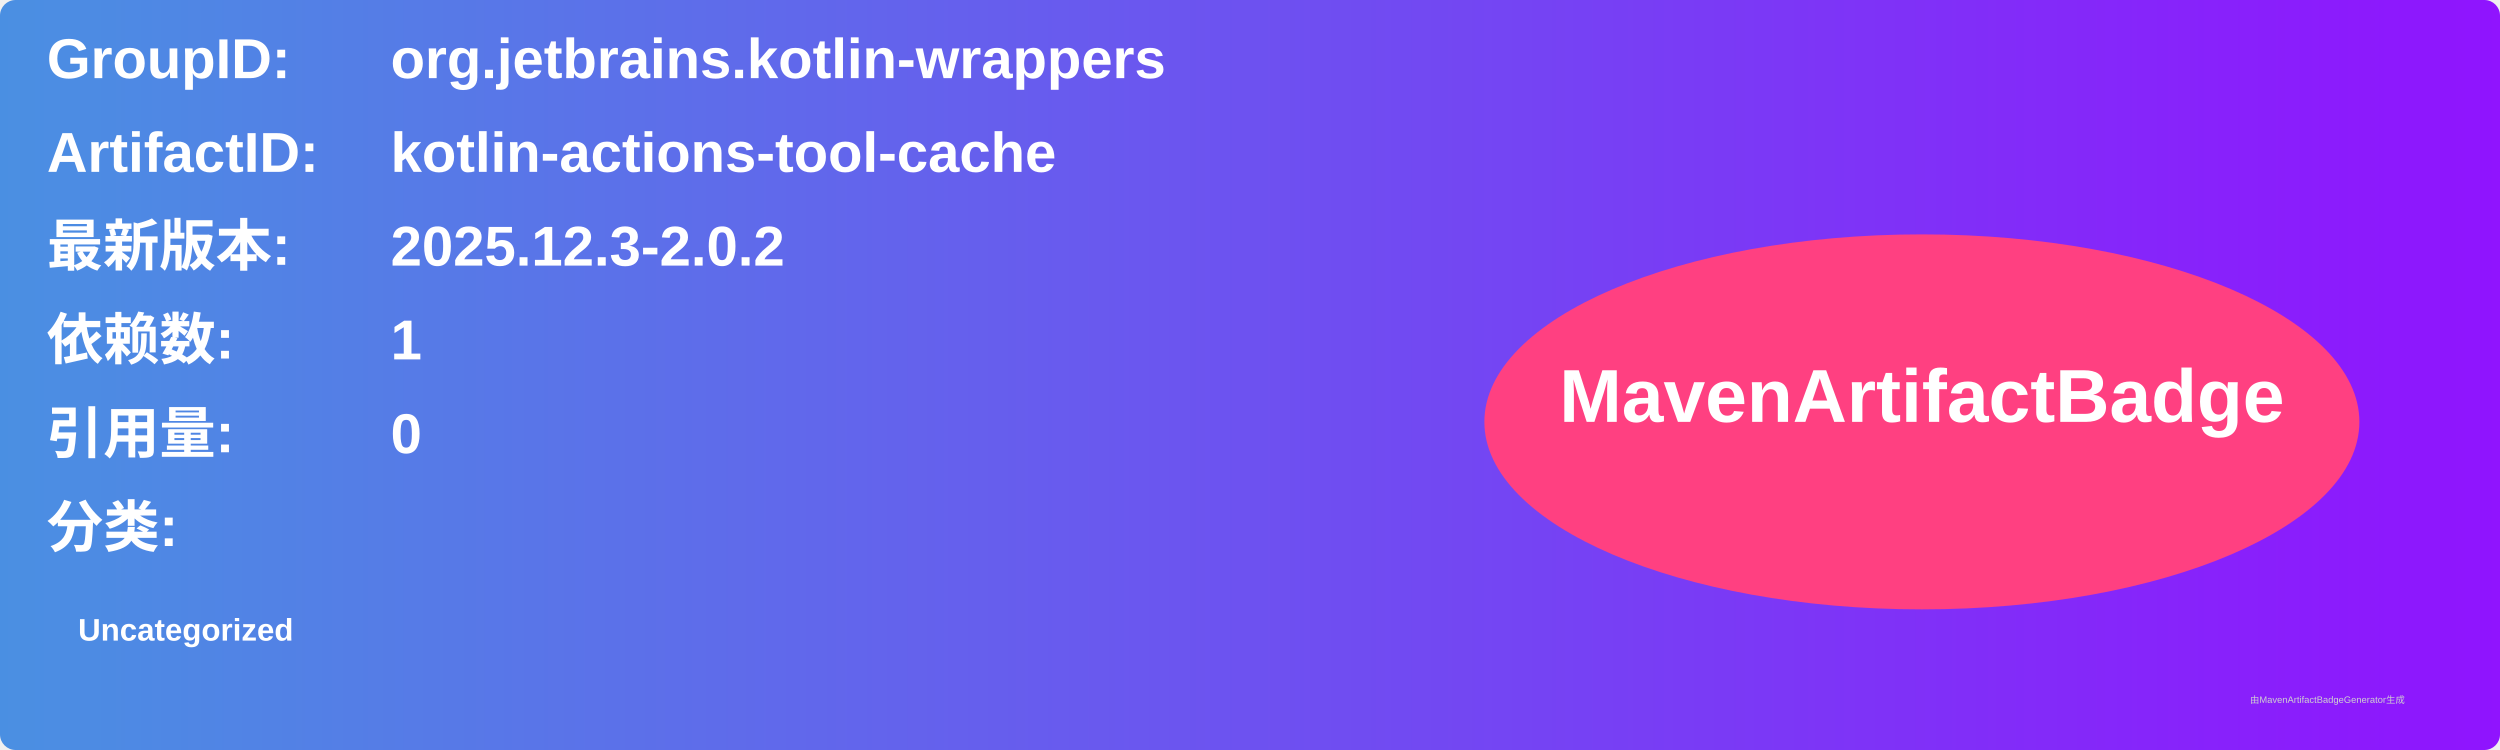
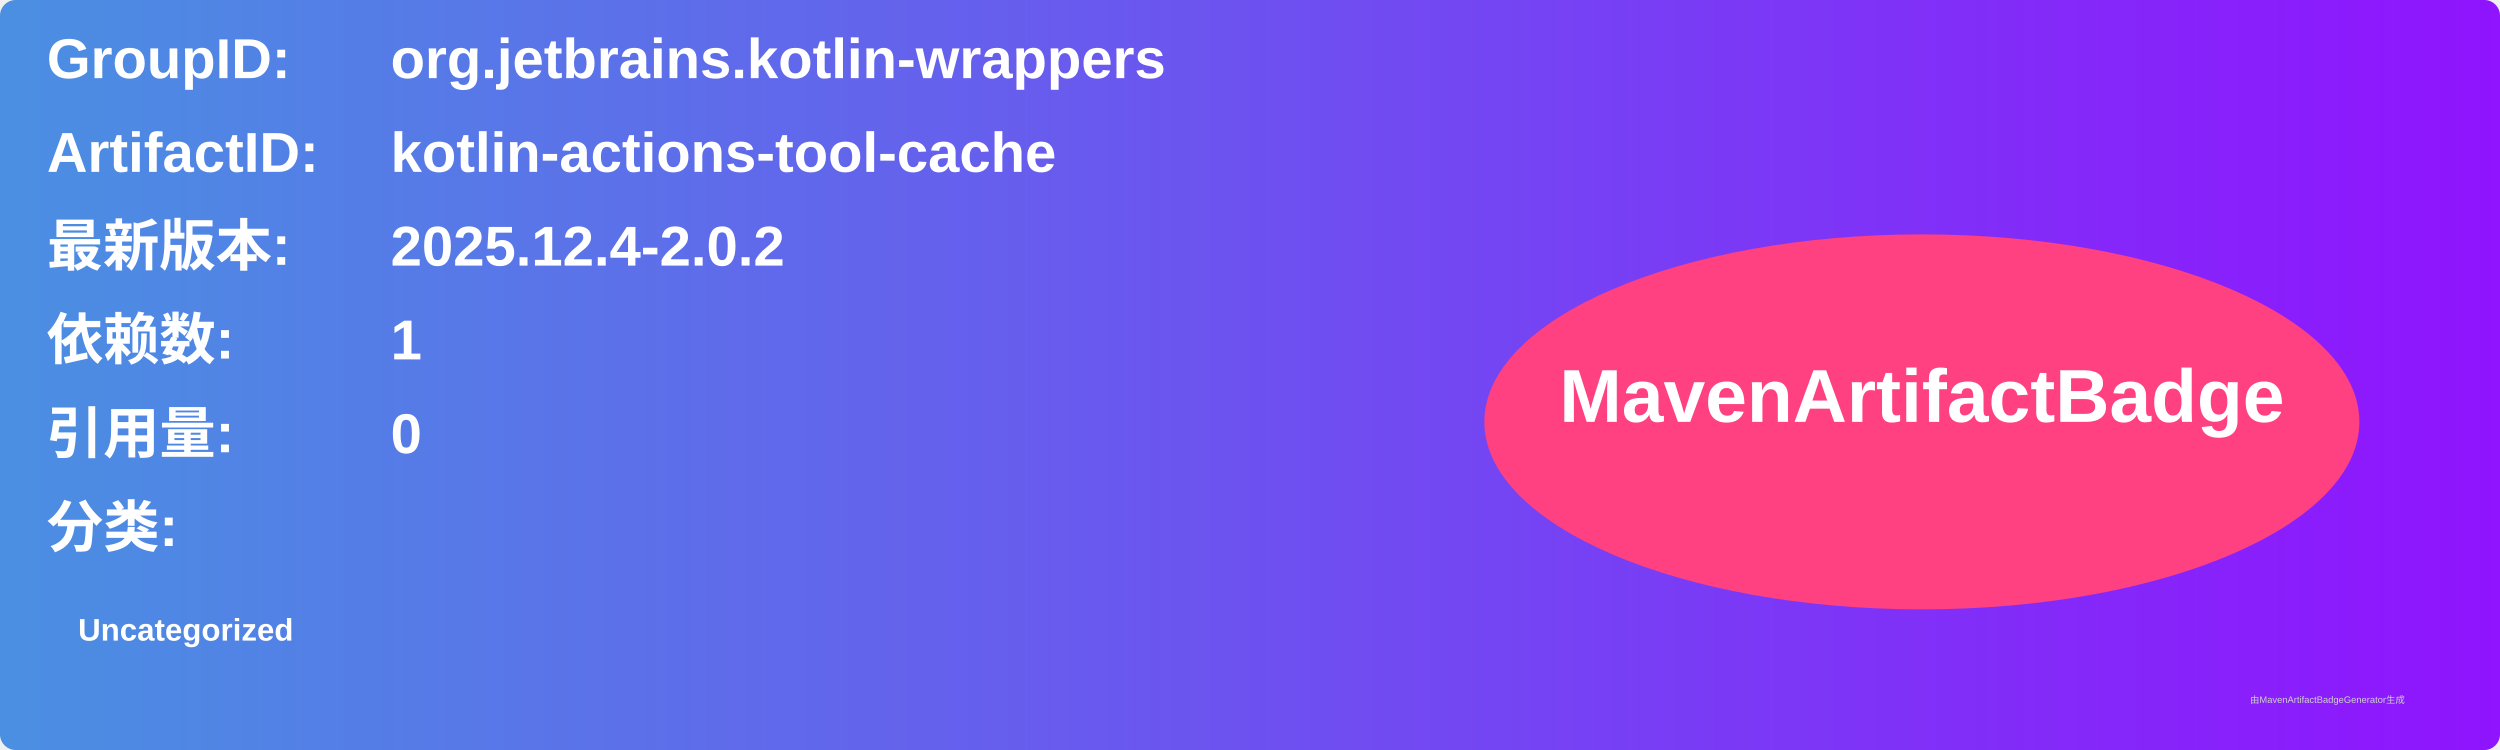
<svg xmlns="http://www.w3.org/2000/svg" width="800" height="240" viewBox="0 0 800 240">
  <linearGradient id="grad" x1="0%" y1="0%" x2="100%" y2="0%">
    <stop offset="0%" stop-color="#4a90e2" />
    <stop offset="100%" stop-color="#9013fe" />
  </linearGradient>
  <rect width="100%" height="100%" rx="5" ry="5" fill="url(#grad)" />
  <g transform="translate(15, 15)">
    <text x="0" y="10" font-family="Arial" font-size="18" fill="white" font-weight="bold" width="260">GroupID:</text>
    <text x="110" y="10" font-family="Arial" font-size="18" fill="white" font-weight="bold" width="460">org.jetbrains.kotlin-wrappers</text>
    <text x="0" y="40" font-family="Arial" font-size="18" fill="white" font-weight="bold" width="260">ArtifactID:</text>
    <text x="110" y="40" font-family="Arial" font-size="18" fill="white" font-weight="bold" width="460">kotlin-actions-tool-cache</text>
    <text x="0" y="70" font-family="Arial" font-size="18" fill="white" font-weight="bold">最新版本:</text>
    <text x="110" y="70" font-family="Arial" font-size="18" fill="white" font-weight="bold">
-       <tspan font-weight="bold">2025.12.3-2.0.2</tspan>
+       <tspan font-weight="bold">2025.12.4-2.0.2</tspan>
    </text>
    <text x="0" y="100" font-family="Arial" font-size="18" fill="white" font-weight="bold">依赖数: </text>
    <text x="110" y="100" font-family="Arial" font-size="18" fill="white">
      <tspan font-weight="bold">1</tspan>
    </text>
    <text x="0" y="130" font-family="Arial" font-size="18" fill="white" font-weight="bold">引用量: </text>
    <text x="110" y="130" font-family="Arial" font-size="18" fill="white">
      <tspan font-weight="bold">0</tspan>
    </text>
    <text x="0" y="160" font-family="Arial" font-size="18" fill="white" font-weight="bold">分类:</text>
    <text x="10" y="190" font-family="Arial" font-size="10" fill="white">
      <tspan font-weight="bold">Uncategorized</tspan>
    </text>
    <ellipse cx="600" cy="120" rx="140" ry="60" fill="#ff4081" />
    <text x="600" y="120" text-anchor="middle" font-family="Arial" font-size="24" fill="white" font-weight="bold">MavenArtifactBadge</text>
  </g>
  <text x="720" y="225" font-family="Arial" font-size="3" fill="#d0d0d0">由MavenArtifactBadgeGenerator生成</text>
</svg>
